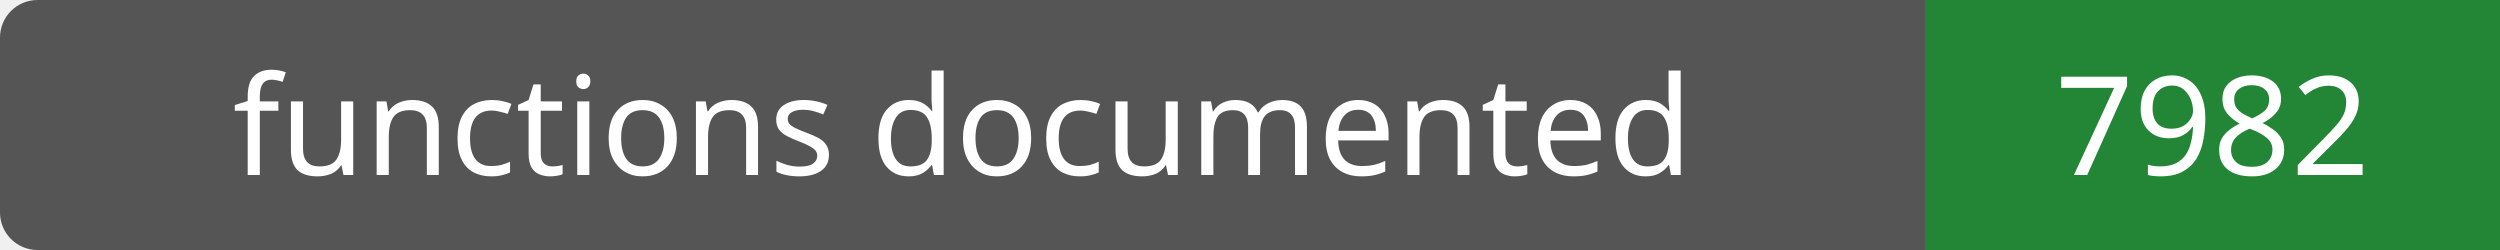
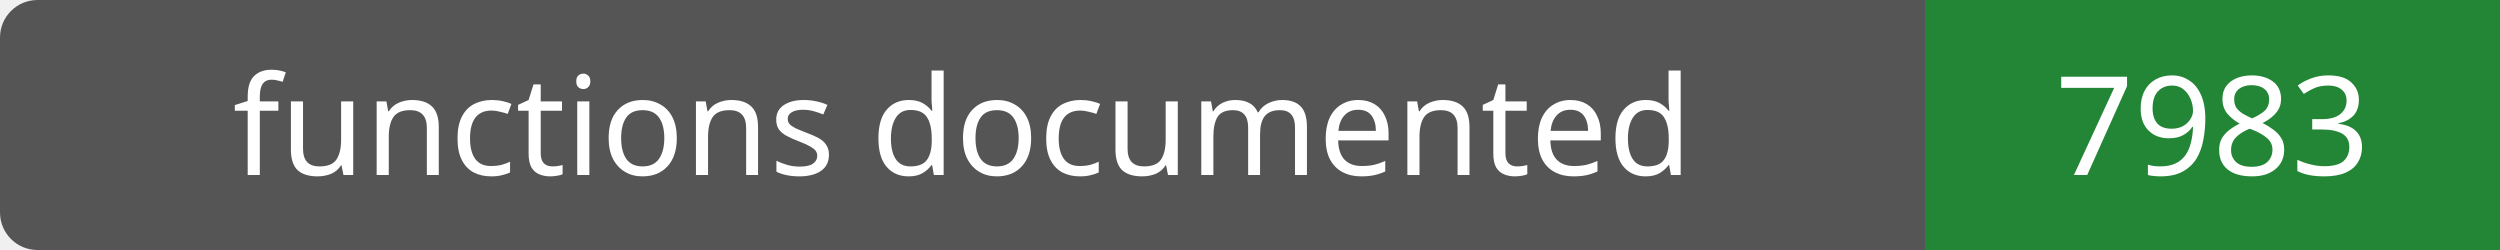
- <svg xmlns="http://www.w3.org/2000/svg" width="200" height="20" role="img" aria-label="functions documented: 7982">
+ <svg xmlns="http://www.w3.org/2000/svg" width="200" height="20" role="img" aria-label="functions documented: 7983">
  <rect width="200" height="20" rx="3" fill="#555" />
  <path fill="#238636" d="M154 0h46v20H154z" />
  <g fill="#fff" text-anchor="middle" font-family="Verdana,sans-serif" font-size="11">
    <text x="77.0" y="14">functions documented</text>
-     <text x="177.0" y="14">7982</text>
+     <text x="177.0" y="14">7983</text>
  </g>
</svg>
